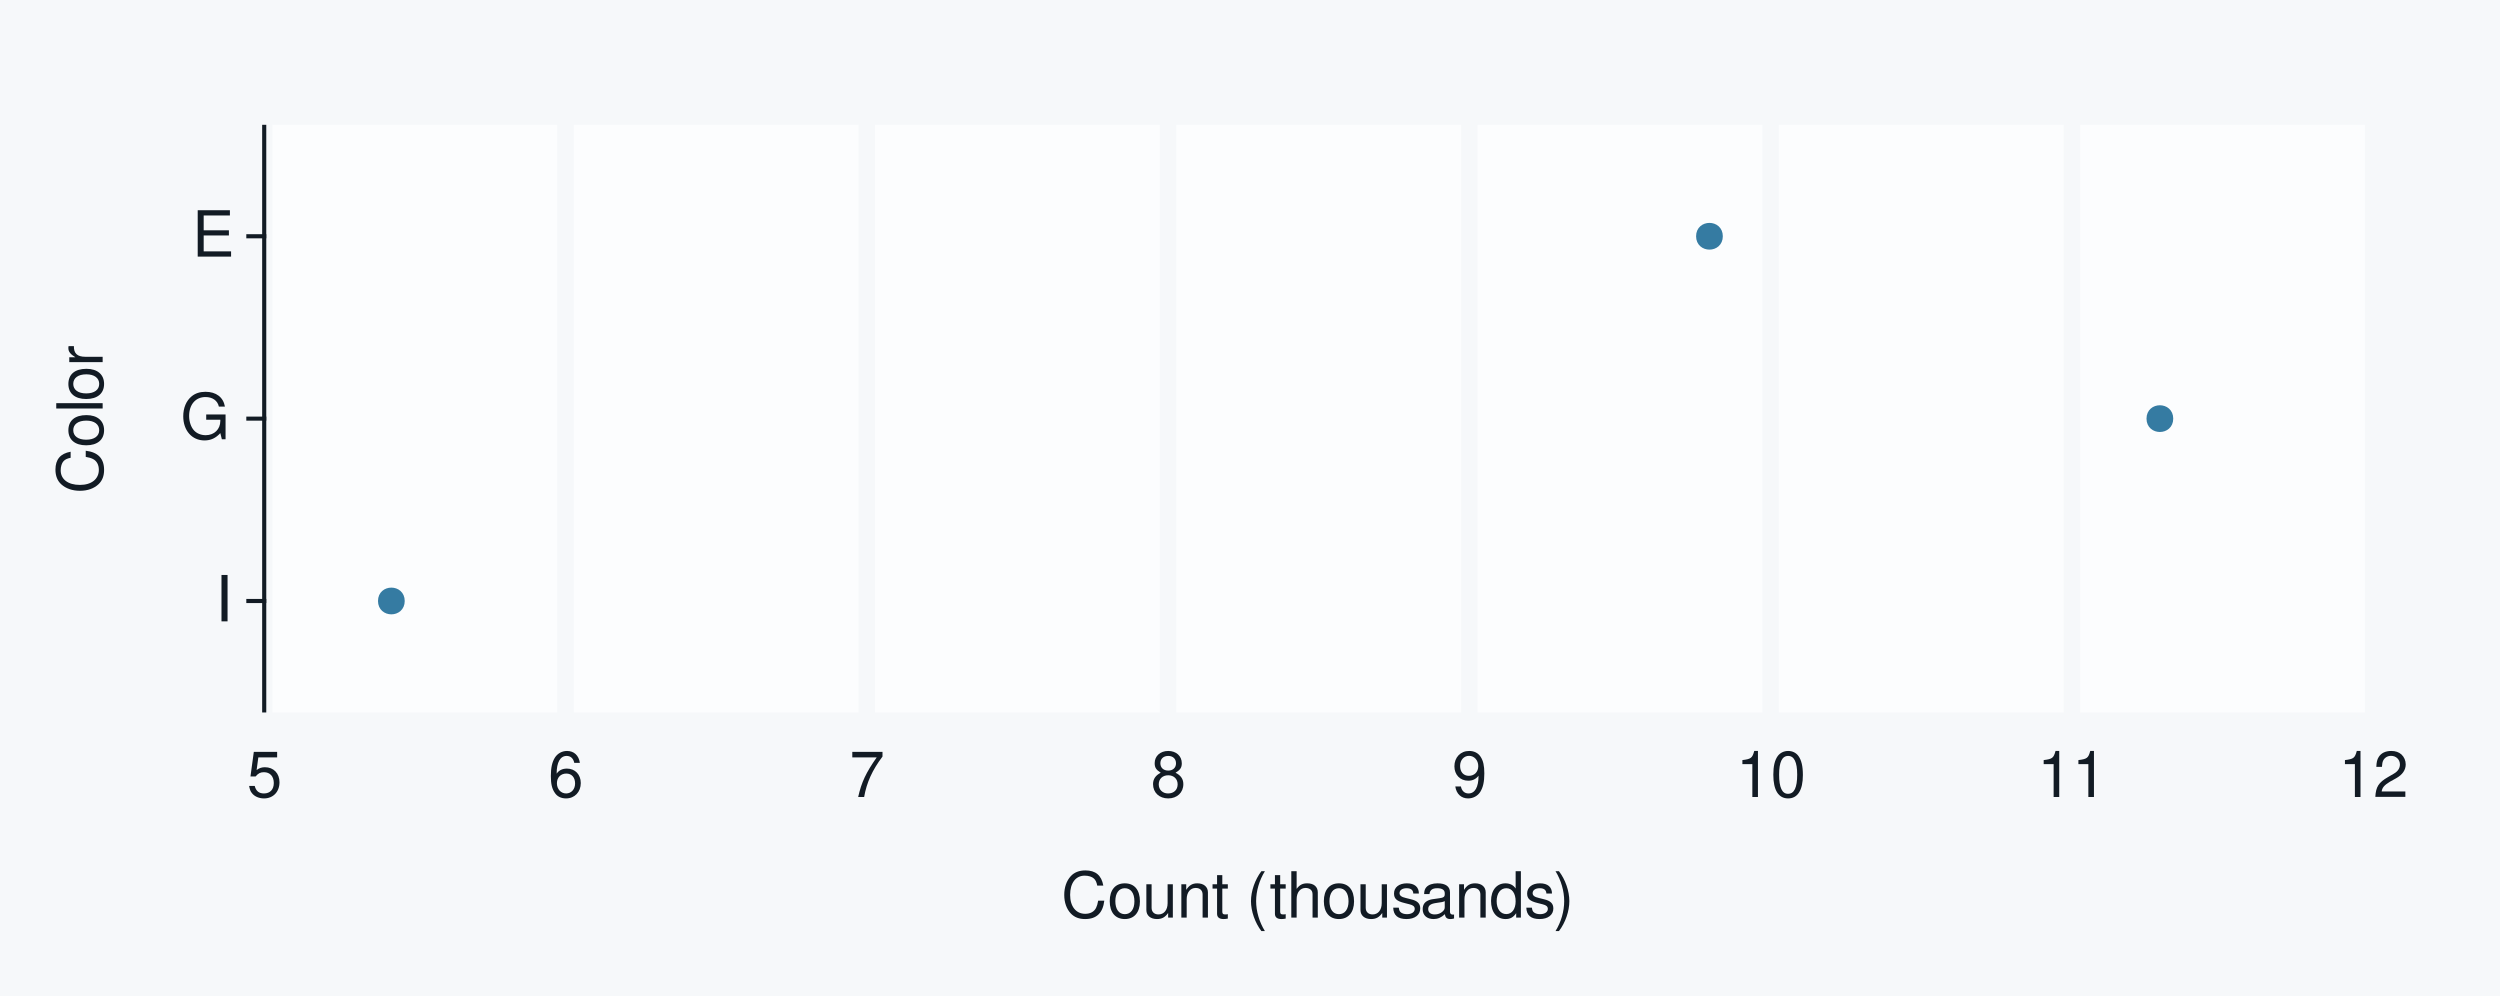
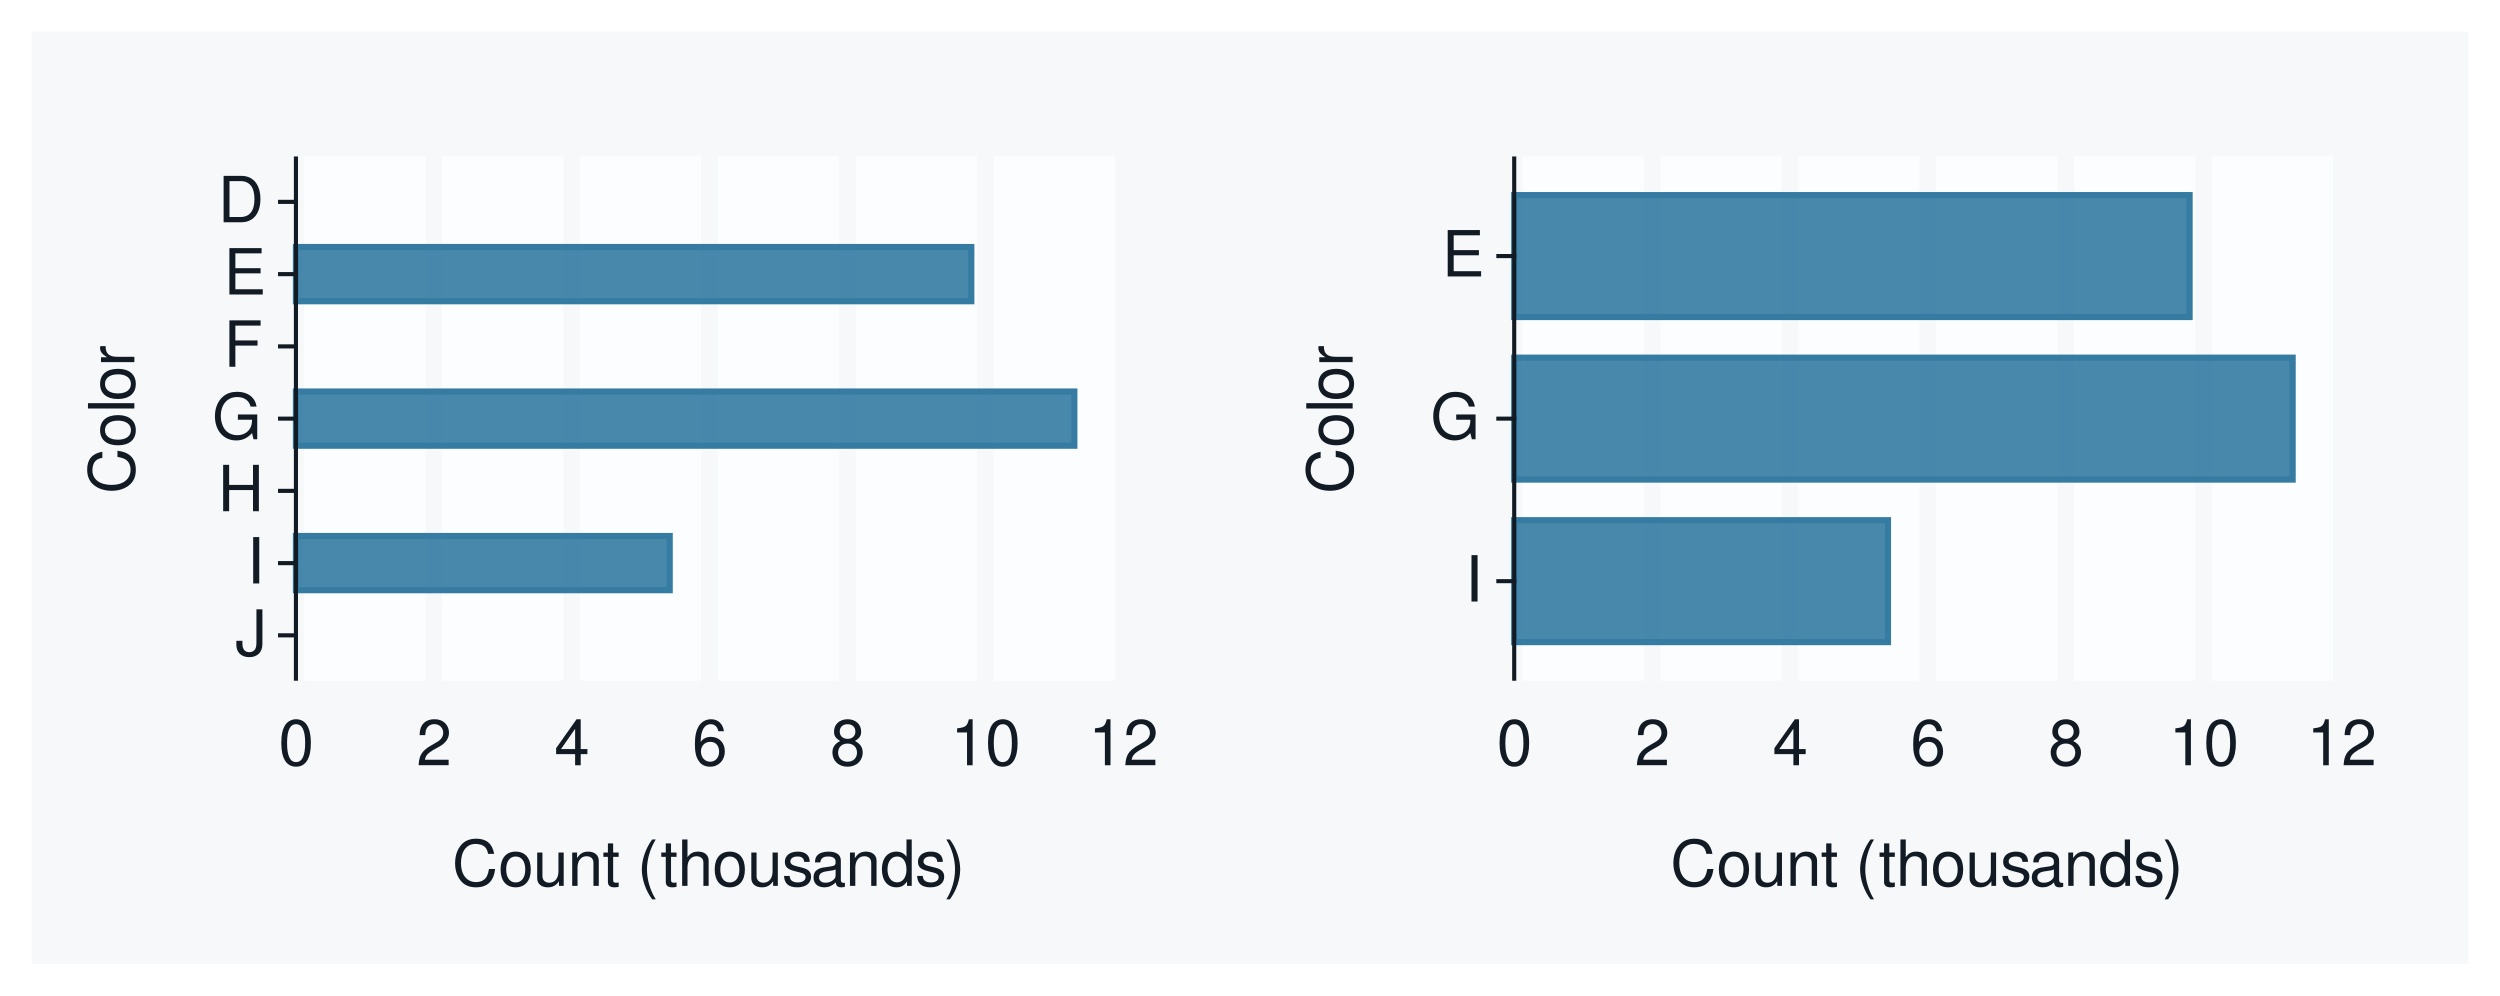
<svg xmlns="http://www.w3.org/2000/svg" xmlns:xlink="http://www.w3.org/1999/xlink" width="432pt" height="172pt" viewBox="0 0 432 172" version="1.1">
  <defs>
    <g>
      <symbol overflow="visible" id="glyph0-0">
        <path style="stroke:none;" d="" />
      </symbol>
      <symbol overflow="visible" id="glyph0-1">
+         <path style="stroke:none;" d="M 3.656 -8.016 L 3.656 -2.375 C 3.656 -1.734 3.594 -1.375 3.406 -1.094 C 3.219 -0.797 2.844 -0.609 2.438 -0.609 C 1.656 -0.609 1.234 -1.125 1.234 -2.062 L 1.234 -2.578 L 0.188 -2.578 L 0.188 -1.875 C 0.188 -0.578 1.047 0.25 2.422 0.25 C 3.812 0.25 4.688 -0.609 4.688 -2 L 4.688 -8.016 Z M 3.656 -8.016 " />
+       </symbol>
+       <symbol overflow="visible" id="glyph0-2">
        <path style="stroke:none;" d="M 2.141 -8.016 L 1.094 -8.016 L 1.094 0 L 2.141 0 Z M 2.141 -8.016 " />
      </symbol>
-       <symbol overflow="visible" id="glyph0-2">
+       <symbol overflow="visible" id="glyph0-3">
+         <path style="stroke:none;" d="M 6.062 -3.656 L 6.062 0 L 7.078 0 L 7.078 -8.016 L 6.062 -8.016 L 6.062 -4.547 L 1.938 -4.547 L 1.938 -8.016 L 0.906 -8.016 L 0.906 0 L 1.938 0 L 1.938 -3.656 Z M 6.062 -3.656 " />
+       </symbol>
+       <symbol overflow="visible" id="glyph0-4">
        <path style="stroke:none;" d="M 7.797 -4.234 L 4.453 -4.234 L 4.453 -3.328 L 6.891 -3.328 L 6.891 -3.109 C 6.891 -1.688 5.844 -0.656 4.375 -0.656 C 3.562 -0.656 2.828 -0.953 2.359 -1.469 C 1.828 -2.031 1.5 -2.984 1.5 -3.984 C 1.5 -5.953 2.625 -7.25 4.328 -7.25 C 5.547 -7.25 6.422 -6.625 6.641 -5.594 L 7.688 -5.594 C 7.406 -7.219 6.172 -8.156 4.328 -8.156 C 3.359 -8.156 2.562 -7.891 1.938 -7.375 C 1 -6.609 0.484 -5.375 0.484 -3.922 C 0.484 -1.469 1.984 0.25 4.156 0.25 C 5.25 0.25 6.109 -0.156 6.891 -1.016 L 7.156 0.047 L 7.797 0.047 Z M 7.797 -4.234 " />
      </symbol>
-       <symbol overflow="visible" id="glyph0-3">
+       <symbol overflow="visible" id="glyph0-5">
+         <path style="stroke:none;" d="M 2.016 -3.656 L 5.844 -3.656 L 5.844 -4.547 L 2.016 -4.547 L 2.016 -7.109 L 6.375 -7.109 L 6.375 -8.016 L 0.984 -8.016 L 0.984 0 L 2.016 0 Z M 2.016 -3.656 " />
+       </symbol>
+       <symbol overflow="visible" id="glyph0-6">
        <path style="stroke:none;" d="M 2.016 -3.656 L 6.375 -3.656 L 6.375 -4.547 L 2.016 -4.547 L 2.016 -7.109 L 6.547 -7.109 L 6.547 -8.016 L 0.984 -8.016 L 0.984 0 L 6.75 0 L 6.75 -0.906 L 2.016 -0.906 Z M 2.016 -3.656 " />
      </symbol>
-       <symbol overflow="visible" id="glyph0-4">
-         <path style="stroke:none;" d="M 5.234 -7.797 L 1.203 -7.797 L 0.625 -3.547 L 1.516 -3.547 C 1.969 -4.094 2.344 -4.281 2.953 -4.281 C 4 -4.281 4.656 -3.562 4.656 -2.406 C 4.656 -1.281 4 -0.609 2.953 -0.609 C 2.094 -0.609 1.578 -1.031 1.359 -1.906 L 0.391 -1.906 C 0.516 -1.281 0.625 -0.969 0.859 -0.688 C 1.297 -0.094 2.094 0.25 2.969 0.25 C 4.547 0.25 5.641 -0.891 5.641 -2.547 C 5.641 -4.078 4.625 -5.141 3.125 -5.141 C 2.578 -5.141 2.141 -5 1.688 -4.656 L 1.984 -6.844 L 5.234 -6.844 Z M 5.234 -7.797 " />
-       </symbol>
-       <symbol overflow="visible" id="glyph0-5">
+       <symbol overflow="visible" id="glyph0-7">
+         <path style="stroke:none;" d="M 0.984 0 L 4.062 0 C 6.094 0 7.344 -1.516 7.344 -4.016 C 7.344 -6.5 6.109 -8.016 4.062 -8.016 L 0.984 -8.016 Z M 2 -0.906 L 2 -7.109 L 3.891 -7.109 C 5.484 -7.109 6.312 -6.047 6.312 -4 C 6.312 -1.969 5.484 -0.906 3.891 -0.906 Z M 2 -0.906 " />
+       </symbol>
+       <symbol overflow="visible" id="glyph0-8">
+         <path style="stroke:none;" d="M 3.031 -7.953 C 2.297 -7.953 1.641 -7.625 1.234 -7.078 C 0.719 -6.375 0.469 -5.328 0.469 -3.844 C 0.469 -1.172 1.359 0.25 3.031 0.25 C 4.672 0.25 5.578 -1.172 5.578 -3.781 C 5.578 -5.328 5.328 -6.359 4.812 -7.078 C 4.406 -7.641 3.766 -7.953 3.031 -7.953 Z M 3.031 -7.094 C 4.062 -7.094 4.594 -6.031 4.594 -3.875 C 4.594 -1.609 4.078 -0.547 3 -0.547 C 1.984 -0.547 1.469 -1.656 1.469 -3.844 C 1.469 -6.031 1.984 -7.094 3.031 -7.094 Z M 3.031 -7.094 " />
+       </symbol>
+       <symbol overflow="visible" id="glyph0-9">
+         <path style="stroke:none;" d="M 5.562 -0.953 L 1.469 -0.953 C 1.562 -1.609 1.906 -2.031 2.875 -2.625 L 3.969 -3.234 C 5.062 -3.844 5.625 -4.656 5.625 -5.625 C 5.625 -6.297 5.359 -6.906 4.891 -7.344 C 4.438 -7.75 3.859 -7.953 3.125 -7.953 C 2.141 -7.953 1.391 -7.594 0.969 -6.922 C 0.688 -6.5 0.578 -6 0.547 -5.203 L 1.516 -5.203 C 1.547 -5.734 1.609 -6.062 1.75 -6.328 C 2 -6.812 2.516 -7.109 3.094 -7.109 C 3.969 -7.109 4.625 -6.469 4.625 -5.609 C 4.625 -4.969 4.266 -4.422 3.578 -4.031 L 2.562 -3.438 C 0.938 -2.5 0.469 -1.75 0.375 -0.016 L 5.562 -0.016 Z M 5.562 -0.953 " />
+       </symbol>
+       <symbol overflow="visible" id="glyph0-10">
+         <path style="stroke:none;" d="M 3.594 -1.922 L 3.594 0 L 4.562 0 L 4.562 -1.922 L 5.719 -1.922 L 5.719 -2.797 L 4.562 -2.797 L 4.562 -7.953 L 3.844 -7.953 L 0.312 -2.953 L 0.312 -1.922 Z M 3.594 -2.797 L 1.156 -2.797 L 3.594 -6.297 Z M 3.594 -2.797 " />
+       </symbol>
+       <symbol overflow="visible" id="glyph0-11">
        <path style="stroke:none;" d="M 5.484 -5.891 C 5.297 -7.188 4.453 -7.953 3.266 -7.953 C 2.406 -7.953 1.641 -7.531 1.172 -6.812 C 0.688 -6.031 0.469 -5.078 0.469 -3.625 C 0.469 -2.281 0.656 -1.438 1.141 -0.734 C 1.547 -0.094 2.234 0.25 3.094 0.25 C 4.578 0.25 5.641 -0.859 5.641 -2.406 C 5.641 -3.875 4.656 -4.906 3.25 -4.906 C 2.484 -4.906 1.875 -4.625 1.469 -4.031 C 1.469 -6 2.094 -7.094 3.203 -7.094 C 3.891 -7.094 4.359 -6.656 4.516 -5.891 Z M 3.141 -4.047 C 4.062 -4.047 4.656 -3.391 4.656 -2.328 C 4.656 -1.328 4 -0.609 3.109 -0.609 C 2.203 -0.609 1.516 -1.359 1.516 -2.375 C 1.516 -3.359 2.172 -4.047 3.141 -4.047 Z M 3.141 -4.047 " />
      </symbol>
-       <symbol overflow="visible" id="glyph0-6">
-         <path style="stroke:none;" d="M 5.719 -7.797 L 0.5 -7.797 L 0.5 -6.844 L 4.719 -6.844 C 2.859 -4.188 2.094 -2.562 1.516 0 L 2.547 0 C 2.984 -2.5 3.953 -4.641 5.719 -6.984 Z M 5.719 -7.797 " />
-       </symbol>
-       <symbol overflow="visible" id="glyph0-7">
+       <symbol overflow="visible" id="glyph0-12">
        <path style="stroke:none;" d="M 4.297 -4.188 C 5.109 -4.688 5.375 -5.078 5.375 -5.828 C 5.375 -7.078 4.406 -7.953 3.031 -7.953 C 1.656 -7.953 0.688 -7.078 0.688 -5.844 C 0.688 -5.078 0.938 -4.703 1.734 -4.188 C 0.844 -3.734 0.406 -3.094 0.406 -2.219 C 0.406 -0.766 1.469 0.25 3.031 0.25 C 4.562 0.25 5.641 -0.766 5.641 -2.219 C 5.641 -3.094 5.203 -3.734 4.297 -4.188 Z M 3.031 -7.094 C 3.844 -7.094 4.375 -6.594 4.375 -5.812 C 4.375 -5.062 3.844 -4.562 3.031 -4.562 C 2.203 -4.562 1.672 -5.062 1.672 -5.828 C 1.672 -6.594 2.203 -7.094 3.031 -7.094 Z M 3.031 -3.75 C 4 -3.75 4.656 -3.109 4.656 -2.188 C 4.656 -1.234 4 -0.609 3 -0.609 C 2.062 -0.609 1.391 -1.25 1.391 -2.172 C 1.391 -3.125 2.047 -3.75 3.031 -3.75 Z M 3.031 -3.75 " />
      </symbol>
-       <symbol overflow="visible" id="glyph0-8">
-         <path style="stroke:none;" d="M 0.578 -1.812 C 0.766 -0.516 1.609 0.25 2.797 0.25 C 3.656 0.25 4.438 -0.172 4.891 -0.875 C 5.375 -1.656 5.594 -2.625 5.594 -4.062 C 5.594 -5.406 5.406 -6.266 4.938 -6.969 C 4.516 -7.609 3.828 -7.953 2.969 -7.953 C 1.484 -7.953 0.422 -6.844 0.422 -5.297 C 0.422 -3.844 1.406 -2.812 2.812 -2.812 C 3.547 -2.812 4.109 -3.062 4.594 -3.672 C 4.594 -1.688 3.969 -0.609 2.859 -0.609 C 2.172 -0.609 1.703 -1.047 1.547 -1.812 Z M 2.953 -7.109 C 3.859 -7.109 4.547 -6.344 4.547 -5.328 C 4.547 -4.344 3.891 -3.656 2.922 -3.656 C 1.984 -3.656 1.406 -4.328 1.406 -5.375 C 1.406 -6.375 2.062 -7.109 2.953 -7.109 Z M 2.953 -7.109 " />
-       </symbol>
-       <symbol overflow="visible" id="glyph0-9">
+       <symbol overflow="visible" id="glyph0-13">
        <path style="stroke:none;" d="M 2.844 -5.672 L 2.844 0 L 3.812 0 L 3.812 -7.953 L 3.172 -7.953 C 2.844 -6.734 2.625 -6.562 1.125 -6.375 L 1.125 -5.672 Z M 2.844 -5.672 " />
      </symbol>
-       <symbol overflow="visible" id="glyph0-10">
-         <path style="stroke:none;" d="M 3.031 -7.953 C 2.297 -7.953 1.641 -7.625 1.234 -7.078 C 0.719 -6.375 0.469 -5.328 0.469 -3.844 C 0.469 -1.172 1.359 0.25 3.031 0.25 C 4.672 0.25 5.578 -1.172 5.578 -3.781 C 5.578 -5.328 5.328 -6.359 4.812 -7.078 C 4.406 -7.641 3.766 -7.953 3.031 -7.953 Z M 3.031 -7.094 C 4.062 -7.094 4.594 -6.031 4.594 -3.875 C 4.594 -1.609 4.078 -0.547 3 -0.547 C 1.984 -0.547 1.469 -1.656 1.469 -3.844 C 1.469 -6.031 1.984 -7.094 3.031 -7.094 Z M 3.031 -7.094 " />
-       </symbol>
-       <symbol overflow="visible" id="glyph0-11">
-         <path style="stroke:none;" d="M 5.562 -0.953 L 1.469 -0.953 C 1.562 -1.609 1.906 -2.031 2.875 -2.625 L 3.969 -3.234 C 5.062 -3.844 5.625 -4.656 5.625 -5.625 C 5.625 -6.297 5.359 -6.906 4.891 -7.344 C 4.438 -7.75 3.859 -7.953 3.125 -7.953 C 2.141 -7.953 1.391 -7.594 0.969 -6.922 C 0.688 -6.5 0.578 -6 0.547 -5.203 L 1.516 -5.203 C 1.547 -5.734 1.609 -6.062 1.75 -6.328 C 2 -6.812 2.516 -7.109 3.094 -7.109 C 3.969 -7.109 4.625 -6.469 4.625 -5.609 C 4.625 -4.969 4.266 -4.422 3.578 -4.031 L 2.562 -3.438 C 0.938 -2.5 0.469 -1.75 0.375 -0.016 L 5.562 -0.016 Z M 5.562 -0.953 " />
-       </symbol>
-       <symbol overflow="visible" id="glyph0-12">
+       <symbol overflow="visible" id="glyph0-14">
        <path style="stroke:none;" d="M 7.281 -5.531 C 6.969 -7.297 5.953 -8.156 4.188 -8.156 C 3.109 -8.156 2.25 -7.812 1.656 -7.156 C 0.922 -6.359 0.531 -5.219 0.531 -3.922 C 0.531 -2.594 0.938 -1.469 1.688 -0.688 C 2.312 -0.047 3.109 0.25 4.141 0.25 C 6.109 0.25 7.203 -0.797 7.453 -2.922 L 6.391 -2.922 C 6.297 -2.375 6.188 -2 6.031 -1.688 C 5.703 -1.016 5.016 -0.656 4.156 -0.656 C 2.562 -0.656 1.547 -1.922 1.547 -3.922 C 1.547 -5.984 2.516 -7.25 4.062 -7.25 C 4.719 -7.25 5.328 -7.062 5.656 -6.75 C 5.953 -6.469 6.109 -6.141 6.234 -5.531 Z M 7.281 -5.531 " />
      </symbol>
-       <symbol overflow="visible" id="glyph0-13">
+       <symbol overflow="visible" id="glyph0-15">
        <path style="stroke:none;" d="M 2.984 -5.922 C 1.359 -5.922 0.391 -4.781 0.391 -2.844 C 0.391 -0.891 1.359 0.25 3 0.25 C 4.625 0.25 5.609 -0.906 5.609 -2.797 C 5.609 -4.797 4.656 -5.922 2.984 -5.922 Z M 3 -5.078 C 4.031 -5.078 4.656 -4.234 4.656 -2.812 C 4.656 -1.438 4.016 -0.594 3 -0.594 C 1.984 -0.594 1.359 -1.438 1.359 -2.844 C 1.359 -4.234 1.984 -5.078 3 -5.078 Z M 3 -5.078 " />
      </symbol>
-       <symbol overflow="visible" id="glyph0-14">
+       <symbol overflow="visible" id="glyph0-16">
        <path style="stroke:none;" d="M 5.297 0 L 5.297 -5.766 L 4.391 -5.766 L 4.391 -2.5 C 4.391 -1.312 3.766 -0.547 2.812 -0.547 C 2.094 -0.547 1.625 -0.984 1.625 -1.688 L 1.625 -5.766 L 0.719 -5.766 L 0.719 -1.312 C 0.719 -0.359 1.438 0.25 2.547 0.25 C 3.406 0.25 3.938 -0.047 4.484 -0.797 L 4.484 0 Z M 5.297 0 " />
      </symbol>
-       <symbol overflow="visible" id="glyph0-15">
+       <symbol overflow="visible" id="glyph0-17">
        <path style="stroke:none;" d="M 0.766 -5.766 L 0.766 0 L 1.688 0 L 1.688 -3.172 C 1.688 -4.359 2.312 -5.125 3.25 -5.125 C 3.984 -5.125 4.438 -4.688 4.438 -4 L 4.438 0 L 5.359 0 L 5.359 -4.359 C 5.359 -5.312 4.641 -5.922 3.531 -5.922 C 2.672 -5.922 2.125 -5.594 1.609 -4.797 L 1.609 -5.766 Z M 0.766 -5.766 " />
      </symbol>
-       <symbol overflow="visible" id="glyph0-16">
+       <symbol overflow="visible" id="glyph0-18">
        <path style="stroke:none;" d="M 2.797 -5.766 L 1.844 -5.766 L 1.844 -7.344 L 0.938 -7.344 L 0.938 -5.766 L 0.156 -5.766 L 0.156 -5.016 L 0.938 -5.016 L 0.938 -0.656 C 0.938 -0.062 1.328 0.25 2.047 0.25 C 2.281 0.25 2.484 0.234 2.797 0.172 L 2.797 -0.594 C 2.656 -0.562 2.547 -0.547 2.359 -0.547 C 1.953 -0.547 1.844 -0.656 1.844 -1.062 L 1.844 -5.016 L 2.797 -5.016 Z M 2.797 -5.766 " />
      </symbol>
-       <symbol overflow="visible" id="glyph0-17">
+       <symbol overflow="visible" id="glyph0-19">
        <path style="stroke:none;" d="" />
      </symbol>
-       <symbol overflow="visible" id="glyph0-18">
+       <symbol overflow="visible" id="glyph0-20">
        <path style="stroke:none;" d="M 2.594 -8.016 C 1.5 -6.578 0.797 -4.578 0.797 -2.844 C 0.797 -1.109 1.5 0.891 2.594 2.328 L 3.203 2.328 C 2.234 0.766 1.688 -1.094 1.688 -2.844 C 1.688 -4.594 2.234 -6.453 3.203 -8.016 Z M 2.594 -8.016 " />
      </symbol>
-       <symbol overflow="visible" id="glyph0-19">
+       <symbol overflow="visible" id="glyph0-21">
        <path style="stroke:none;" d="M 0.766 -8.016 L 0.766 0 L 1.688 0 L 1.688 -3.172 C 1.688 -4.359 2.297 -5.125 3.25 -5.125 C 3.547 -5.125 3.844 -5.031 4.062 -4.875 C 4.328 -4.672 4.438 -4.406 4.438 -4 L 4.438 0 L 5.344 0 L 5.344 -4.359 C 5.344 -5.328 4.656 -5.922 3.531 -5.922 C 2.719 -5.922 2.219 -5.672 1.688 -4.969 L 1.688 -8.016 Z M 0.766 -8.016 " />
      </symbol>
-       <symbol overflow="visible" id="glyph0-20">
+       <symbol overflow="visible" id="glyph0-22">
        <path style="stroke:none;" d="M 4.812 -4.156 C 4.812 -5.297 4.062 -5.922 2.734 -5.922 C 1.391 -5.922 0.516 -5.234 0.516 -4.172 C 0.516 -3.266 0.984 -2.844 2.344 -2.516 L 3.203 -2.297 C 3.844 -2.141 4.094 -1.906 4.094 -1.5 C 4.094 -0.953 3.547 -0.594 2.75 -0.594 C 2.25 -0.594 1.844 -0.734 1.609 -0.984 C 1.469 -1.141 1.391 -1.312 1.344 -1.719 L 0.375 -1.719 C 0.422 -0.391 1.172 0.25 2.672 0.25 C 4.125 0.25 5.047 -0.469 5.047 -1.578 C 5.047 -2.438 4.562 -2.906 3.422 -3.172 L 2.547 -3.391 C 1.797 -3.562 1.469 -3.812 1.469 -4.219 C 1.469 -4.75 1.953 -5.078 2.688 -5.078 C 3.438 -5.078 3.828 -4.766 3.844 -4.156 Z M 4.812 -4.156 " />
      </symbol>
-       <symbol overflow="visible" id="glyph0-21">
+       <symbol overflow="visible" id="glyph0-23">
        <path style="stroke:none;" d="M 5.891 -0.531 C 5.781 -0.516 5.734 -0.516 5.688 -0.516 C 5.375 -0.516 5.188 -0.688 5.188 -0.969 L 5.188 -4.359 C 5.188 -5.375 4.438 -5.922 3.031 -5.922 C 2.172 -5.922 1.5 -5.688 1.109 -5.266 C 0.844 -4.969 0.734 -4.625 0.719 -4.062 L 1.641 -4.062 C 1.719 -4.766 2.141 -5.078 2.984 -5.078 C 3.828 -5.078 4.281 -4.781 4.281 -4.219 L 4.281 -3.984 C 4.266 -3.594 4.062 -3.438 3.328 -3.344 C 2.031 -3.172 1.828 -3.141 1.469 -2.984 C 0.797 -2.703 0.469 -2.203 0.469 -1.453 C 0.469 -0.406 1.188 0.25 2.359 0.25 C 3.078 0.25 3.656 0 4.312 -0.594 C 4.375 0 4.656 0.25 5.266 0.25 C 5.453 0.25 5.578 0.234 5.891 0.156 Z M 4.281 -1.812 C 4.281 -1.5 4.188 -1.312 3.922 -1.062 C 3.547 -0.719 3.094 -0.547 2.547 -0.547 C 1.844 -0.547 1.422 -0.891 1.422 -1.469 C 1.422 -2.078 1.812 -2.391 2.812 -2.531 C 3.781 -2.656 3.969 -2.703 4.281 -2.844 Z M 4.281 -1.812 " />
      </symbol>
-       <symbol overflow="visible" id="glyph0-22">
+       <symbol overflow="visible" id="glyph0-24">
        <path style="stroke:none;" d="M 5.438 -8.016 L 4.531 -8.016 L 4.531 -5.031 C 4.141 -5.625 3.531 -5.922 2.766 -5.922 C 1.266 -5.922 0.281 -4.734 0.281 -2.891 C 0.281 -0.953 1.234 0.25 2.797 0.25 C 3.594 0.25 4.141 -0.047 4.625 -0.766 L 4.625 0 L 5.438 0 Z M 2.922 -5.078 C 3.906 -5.078 4.531 -4.203 4.531 -2.812 C 4.531 -1.484 3.891 -0.609 2.922 -0.609 C 1.906 -0.609 1.25 -1.5 1.25 -2.844 C 1.25 -4.188 1.906 -5.078 2.922 -5.078 Z M 2.922 -5.078 " />
      </symbol>
-       <symbol overflow="visible" id="glyph0-23">
+       <symbol overflow="visible" id="glyph0-25">
        <path style="stroke:none;" d="M 1.016 2.328 C 2.125 0.891 2.812 -1.109 2.812 -2.844 C 2.812 -4.578 2.125 -6.578 1.016 -8.016 L 0.422 -8.016 C 1.391 -6.453 1.922 -4.594 1.922 -2.844 C 1.922 -1.094 1.391 0.766 0.422 2.328 Z M 1.016 2.328 " />
      </symbol>
      <symbol overflow="visible" id="glyph1-0">
        <path style="stroke:none;" d="" />
      </symbol>
      <symbol overflow="visible" id="glyph1-1">
        <path style="stroke:none;" d="M -5.531 -7.281 C -7.297 -6.969 -8.156 -5.953 -8.156 -4.188 C -8.156 -3.109 -7.812 -2.25 -7.156 -1.656 C -6.359 -0.922 -5.219 -0.531 -3.922 -0.531 C -2.594 -0.531 -1.469 -0.938 -0.688 -1.688 C -0.047 -2.312 0.25 -3.109 0.25 -4.141 C 0.25 -6.109 -0.797 -7.203 -2.922 -7.453 L -2.922 -6.391 C -2.375 -6.297 -2 -6.188 -1.688 -6.031 C -1.016 -5.703 -0.656 -5.016 -0.656 -4.156 C -0.656 -2.562 -1.922 -1.547 -3.922 -1.547 C -5.984 -1.547 -7.25 -2.516 -7.25 -4.062 C -7.25 -4.719 -7.062 -5.328 -6.75 -5.656 C -6.469 -5.953 -6.141 -6.109 -5.531 -6.234 Z M -5.531 -7.281 " />
      </symbol>
      <symbol overflow="visible" id="glyph1-2">
        <path style="stroke:none;" d="M -5.922 -2.984 C -5.922 -1.359 -4.781 -0.391 -2.844 -0.391 C -0.891 -0.391 0.25 -1.359 0.25 -3 C 0.25 -4.625 -0.906 -5.609 -2.797 -5.609 C -4.797 -5.609 -5.922 -4.656 -5.922 -2.984 Z M -5.078 -3 C -5.078 -4.031 -4.234 -4.656 -2.812 -4.656 C -1.438 -4.656 -0.594 -4.016 -0.594 -3 C -0.594 -1.984 -1.438 -1.359 -2.844 -1.359 C -4.234 -1.359 -5.078 -1.984 -5.078 -3 Z M -5.078 -3 " />
      </symbol>
      <symbol overflow="visible" id="glyph1-3">
        <path style="stroke:none;" d="M -8.016 -1.672 L -8.016 -0.75 L 0 -0.75 L 0 -1.672 Z M -8.016 -1.672 " />
      </symbol>
      <symbol overflow="visible" id="glyph1-4">
        <path style="stroke:none;" d="M -5.766 -0.766 L 0 -0.766 L 0 -1.688 L -2.984 -1.688 C -4.375 -1.688 -5 -2.266 -4.969 -3.531 L -5.891 -3.531 C -5.922 -3.375 -5.922 -3.281 -5.922 -3.172 C -5.922 -2.578 -5.578 -2.141 -4.719 -1.609 L -5.766 -1.609 Z M -5.766 -0.766 " />
      </symbol>
    </g>
+     <clipPath id="clip1">
+       <path d="M 5.48 5.48 L 216 5.48 L 216 166.523 L 5.48 166.523 Z M 5.48 5.48 " />
+     </clipPath>
+     <clipPath id="clip2">
+       <path d="M 216 5.48 L 426.52 5.48 L 426.52 166.523 L 216 166.523 Z M 216 5.48 " />
+     </clipPath>
  </defs>
  <g id="surface226">
-     <rect x="0" y="0" width="432" height="172" style="fill:rgb(96.471%,97.255%,98.039%);fill-opacity:1;stroke:none;" />
-     <path style="fill:none;stroke-width:0.711;stroke-linecap:round;stroke-linejoin:round;stroke:rgb(96.471%,97.255%,98.039%);stroke-opacity:1;stroke-miterlimit:10;" d="M 0 172 L 432 172 L 432 0 L 0 0 Z M 0 172 " />
-     <path style="fill-rule:nonzero;fill:rgb(98.824%,99.216%,99.608%);fill-opacity:1;stroke-width:0.711;stroke-linecap:round;stroke-linejoin:round;stroke:rgb(98.824%,99.216%,99.608%);stroke-opacity:1;stroke-miterlimit:10;" d="M 45.656 122.758 L 410.082 122.758 L 410.082 21.918 L 45.656 21.918 Z M 45.656 122.758 " />
-     <path style="fill:none;stroke-width:2.845;stroke-linecap:square;stroke-linejoin:round;stroke:rgb(96.471%,97.255%,98.039%);stroke-opacity:1;stroke-miterlimit:10;" d="M 45.656 122.758 L 45.656 21.918 " />
-     <path style="fill:none;stroke-width:2.845;stroke-linecap:square;stroke-linejoin:round;stroke:rgb(96.471%,97.255%,98.039%);stroke-opacity:1;stroke-miterlimit:10;" d="M 97.719 122.758 L 97.719 21.918 " />
-     <path style="fill:none;stroke-width:2.845;stroke-linecap:square;stroke-linejoin:round;stroke:rgb(96.471%,97.255%,98.039%);stroke-opacity:1;stroke-miterlimit:10;" d="M 149.777 122.758 L 149.777 21.918 " />
-     <path style="fill:none;stroke-width:2.845;stroke-linecap:square;stroke-linejoin:round;stroke:rgb(96.471%,97.255%,98.039%);stroke-opacity:1;stroke-miterlimit:10;" d="M 201.84 122.758 L 201.84 21.918 " />
-     <path style="fill:none;stroke-width:2.845;stroke-linecap:square;stroke-linejoin:round;stroke:rgb(96.471%,97.255%,98.039%);stroke-opacity:1;stroke-miterlimit:10;" d="M 253.898 122.758 L 253.898 21.918 " />
-     <path style="fill:none;stroke-width:2.845;stroke-linecap:square;stroke-linejoin:round;stroke:rgb(96.471%,97.255%,98.039%);stroke-opacity:1;stroke-miterlimit:10;" d="M 305.961 122.758 L 305.961 21.918 " />
-     <path style="fill:none;stroke-width:2.845;stroke-linecap:square;stroke-linejoin:round;stroke:rgb(96.471%,97.255%,98.039%);stroke-opacity:1;stroke-miterlimit:10;" d="M 358.023 122.758 L 358.023 21.918 " />
-     <path style="fill:none;stroke-width:2.845;stroke-linecap:square;stroke-linejoin:round;stroke:rgb(96.471%,97.255%,98.039%);stroke-opacity:1;stroke-miterlimit:10;" d="M 410.082 122.758 L 410.082 21.918 " />
-     <path style="fill-rule:nonzero;fill:rgb(20.784%,48.235%,63.529%);fill-opacity:1;stroke-width:0.709;stroke-linecap:round;stroke-linejoin:round;stroke:rgb(20.784%,48.235%,63.529%);stroke-opacity:1;stroke-miterlimit:10;" d="M 297.348 40.824 C 297.348 43.434 293.438 43.434 293.438 40.824 C 293.438 38.219 297.348 38.219 297.348 40.824 " />
-     <path style="fill-rule:nonzero;fill:rgb(20.784%,48.235%,63.529%);fill-opacity:1;stroke-width:0.709;stroke-linecap:round;stroke-linejoin:round;stroke:rgb(20.784%,48.235%,63.529%);stroke-opacity:1;stroke-miterlimit:10;" d="M 375.18 72.34 C 375.18 74.945 371.27 74.945 371.27 72.34 C 371.27 69.73 375.18 69.73 375.18 72.34 " />
-     <path style="fill-rule:nonzero;fill:rgb(20.784%,48.235%,63.529%);fill-opacity:1;stroke-width:0.709;stroke-linecap:round;stroke-linejoin:round;stroke:rgb(20.784%,48.235%,63.529%);stroke-opacity:1;stroke-miterlimit:10;" d="M 69.582 103.852 C 69.582 106.457 65.672 106.457 65.672 103.852 C 65.672 101.242 69.582 101.242 69.582 103.852 " />
-     <path style="fill:none;stroke-width:0.711;stroke-linecap:square;stroke-linejoin:round;stroke:rgb(7.059%,10.588%,14.118%);stroke-opacity:1;stroke-miterlimit:10;" d="M 45.656 122.758 L 45.656 21.918 " />
-     <g style="fill:rgb(7.059%,10.588%,14.118%);fill-opacity:1;">
-       <use xlink:href="#glyph0-1" x="37.18" y="107.37" />
-     </g>
-     <g style="fill:rgb(7.059%,10.588%,14.118%);fill-opacity:1;">
-       <use xlink:href="#glyph0-2" x="31.18" y="75.858" />
-     </g>
-     <g style="fill:rgb(7.059%,10.588%,14.118%);fill-opacity:1;">
-       <use xlink:href="#glyph0-3" x="33.18" y="44.343" />
-     </g>
-     <path style="fill:none;stroke-width:0.711;stroke-linecap:square;stroke-linejoin:round;stroke:rgb(7.059%,10.588%,14.118%);stroke-opacity:1;stroke-miterlimit:10;" d="M 42.918 103.852 L 45.656 103.852 " />
-     <path style="fill:none;stroke-width:0.711;stroke-linecap:square;stroke-linejoin:round;stroke:rgb(7.059%,10.588%,14.118%);stroke-opacity:1;stroke-miterlimit:10;" d="M 42.918 72.34 L 45.656 72.34 " />
-     <path style="fill:none;stroke-width:0.711;stroke-linecap:square;stroke-linejoin:round;stroke:rgb(7.059%,10.588%,14.118%);stroke-opacity:1;stroke-miterlimit:10;" d="M 42.918 40.824 L 45.656 40.824 " />
-     <g style="fill:rgb(7.059%,10.588%,14.118%);fill-opacity:1;">
-       <use xlink:href="#glyph0-4" x="42.656" y="137.718" />
-     </g>
-     <g style="fill:rgb(7.059%,10.588%,14.118%);fill-opacity:1;">
-       <use xlink:href="#glyph0-5" x="94.719" y="137.718" />
-     </g>
-     <g style="fill:rgb(7.059%,10.588%,14.118%);fill-opacity:1;">
-       <use xlink:href="#glyph0-6" x="146.777" y="137.718" />
-     </g>
-     <g style="fill:rgb(7.059%,10.588%,14.118%);fill-opacity:1;">
-       <use xlink:href="#glyph0-7" x="198.84" y="137.718" />
-     </g>
-     <g style="fill:rgb(7.059%,10.588%,14.118%);fill-opacity:1;">
-       <use xlink:href="#glyph0-8" x="250.898" y="137.718" />
-     </g>
-     <g style="fill:rgb(7.059%,10.588%,14.118%);fill-opacity:1;">
-       <use xlink:href="#glyph0-9" x="299.961" y="137.718" />
-       <use xlink:href="#glyph0-10" x="305.961" y="137.718" />
-     </g>
-     <g style="fill:rgb(7.059%,10.588%,14.118%);fill-opacity:1;">
-       <use xlink:href="#glyph0-9" x="352.023" y="137.718" />
-       <use xlink:href="#glyph0-9" x="358.023" y="137.718" />
-     </g>
-     <g style="fill:rgb(7.059%,10.588%,14.118%);fill-opacity:1;">
-       <use xlink:href="#glyph0-9" x="404.082" y="137.718" />
-       <use xlink:href="#glyph0-11" x="410.082" y="137.718" />
-     </g>
-     <g style="fill:rgb(7.059%,10.588%,14.118%);fill-opacity:1;">
-       <use xlink:href="#glyph0-12" x="183.371" y="158.562" />
-       <use xlink:href="#glyph0-13" x="191.371" y="158.562" />
-       <use xlink:href="#glyph0-14" x="197.371" y="158.562" />
-       <use xlink:href="#glyph0-15" x="203.371" y="158.562" />
-       <use xlink:href="#glyph0-16" x="209.371" y="158.562" />
-       <use xlink:href="#glyph0-17" x="212.371" y="158.562" />
-       <use xlink:href="#glyph0-18" x="215.371" y="158.562" />
-       <use xlink:href="#glyph0-16" x="219.371" y="158.562" />
-       <use xlink:href="#glyph0-19" x="222.371" y="158.562" />
-       <use xlink:href="#glyph0-13" x="228.371" y="158.562" />
-       <use xlink:href="#glyph0-14" x="234.371" y="158.562" />
-       <use xlink:href="#glyph0-20" x="240.371" y="158.562" />
-       <use xlink:href="#glyph0-21" x="245.371" y="158.562" />
-       <use xlink:href="#glyph0-15" x="251.371" y="158.562" />
-       <use xlink:href="#glyph0-22" x="257.371" y="158.562" />
-       <use xlink:href="#glyph0-20" x="263.371" y="158.562" />
-       <use xlink:href="#glyph0-23" x="268.371" y="158.562" />
-     </g>
-     <g style="fill:rgb(7.059%,10.588%,14.118%);fill-opacity:1;">
-       <use xlink:href="#glyph1-1" x="17.737" y="85.34" />
-       <use xlink:href="#glyph1-2" x="17.737" y="77.34" />
-       <use xlink:href="#glyph1-3" x="17.737" y="71.34" />
-       <use xlink:href="#glyph1-2" x="17.737" y="69.34" />
-       <use xlink:href="#glyph1-4" x="17.737" y="63.34" />
+     <rect x="0" y="0" width="432" height="172" style="fill:rgb(100%,100%,100%);fill-opacity:1;stroke:none;" />
+     <path style="fill:none;stroke-width:1.067;stroke-linecap:round;stroke-linejoin:round;stroke:rgb(100%,100%,100%);stroke-opacity:1;stroke-miterlimit:10;" d="M 0 172 L 432 172 L 432 0 L 0 0 Z M 0 172 " />
+     <g clip-path="url(#clip1)" clip-rule="nonzero">
+       <path style="fill-rule:nonzero;fill:rgb(96.471%,97.255%,98.039%);fill-opacity:1;stroke-width:0.711;stroke-linecap:round;stroke-linejoin:round;stroke:rgb(96.471%,97.255%,98.039%);stroke-opacity:1;stroke-miterlimit:10;" d="M 5.48 166.52 L 216 166.52 L 216 5.477 L 5.48 5.477 Z M 5.48 166.52 " />
+     </g>
+     <path style="fill-rule:nonzero;fill:rgb(98.824%,99.216%,99.608%);fill-opacity:1;stroke-width:0.711;stroke-linecap:round;stroke-linejoin:round;stroke:rgb(98.824%,99.216%,99.608%);stroke-opacity:1;stroke-miterlimit:10;" d="M 51.137 117.277 L 194.082 117.277 L 194.082 27.395 L 51.137 27.395 Z M 51.137 117.277 " />
+     <path style="fill:none;stroke-width:2.845;stroke-linecap:square;stroke-linejoin:round;stroke:rgb(96.471%,97.255%,98.039%);stroke-opacity:1;stroke-miterlimit:10;" d="M 51.137 117.277 L 51.137 27.398 " />
+     <path style="fill:none;stroke-width:2.845;stroke-linecap:square;stroke-linejoin:round;stroke:rgb(96.471%,97.255%,98.039%);stroke-opacity:1;stroke-miterlimit:10;" d="M 74.961 117.277 L 74.961 27.398 " />
+     <path style="fill:none;stroke-width:2.845;stroke-linecap:square;stroke-linejoin:round;stroke:rgb(96.471%,97.255%,98.039%);stroke-opacity:1;stroke-miterlimit:10;" d="M 98.785 117.277 L 98.785 27.398 " />
+     <path style="fill:none;stroke-width:2.845;stroke-linecap:square;stroke-linejoin:round;stroke:rgb(96.471%,97.255%,98.039%);stroke-opacity:1;stroke-miterlimit:10;" d="M 122.609 117.277 L 122.609 27.398 " />
+     <path style="fill:none;stroke-width:2.845;stroke-linecap:square;stroke-linejoin:round;stroke:rgb(96.471%,97.255%,98.039%);stroke-opacity:1;stroke-miterlimit:10;" d="M 146.434 117.277 L 146.434 27.398 " />
+     <path style="fill:none;stroke-width:2.845;stroke-linecap:square;stroke-linejoin:round;stroke:rgb(96.471%,97.255%,98.039%);stroke-opacity:1;stroke-miterlimit:10;" d="M 170.258 117.277 L 170.258 27.398 " />
+     <path style="fill:none;stroke-width:2.845;stroke-linecap:square;stroke-linejoin:round;stroke:rgb(96.471%,97.255%,98.039%);stroke-opacity:1;stroke-miterlimit:10;" d="M 194.082 117.277 L 194.082 27.398 " />
+     <path style="fill-rule:nonzero;fill:rgb(20.784%,48.235%,63.529%);fill-opacity:0.902;stroke-width:1.067;stroke-linecap:butt;stroke-linejoin:miter;stroke:rgb(20.784%,48.235%,63.529%);stroke-opacity:1;stroke-miterlimit:10;" d="M 51.137 52.051 L 167.84 52.051 L 167.84 42.688 L 51.137 42.688 Z M 51.137 52.051 " />
+     <path style="fill-rule:nonzero;fill:rgb(20.784%,48.235%,63.529%);fill-opacity:0.902;stroke-width:1.067;stroke-linecap:butt;stroke-linejoin:miter;stroke:rgb(20.784%,48.235%,63.529%);stroke-opacity:1;stroke-miterlimit:10;" d="M 51.137 77.02 L 185.648 77.02 L 185.648 67.656 L 51.137 67.656 Z M 51.137 77.02 " />
+     <path style="fill-rule:nonzero;fill:rgb(20.784%,48.235%,63.529%);fill-opacity:0.902;stroke-width:1.067;stroke-linecap:butt;stroke-linejoin:miter;stroke:rgb(20.784%,48.235%,63.529%);stroke-opacity:1;stroke-miterlimit:10;" d="M 51.137 101.984 L 115.723 101.984 L 115.723 92.621 L 51.137 92.621 Z M 51.137 101.984 " />
+     <path style="fill:none;stroke-width:0.711;stroke-linecap:square;stroke-linejoin:round;stroke:rgb(7.059%,10.588%,14.118%);stroke-opacity:1;stroke-miterlimit:10;" d="M 51.137 117.277 L 51.137 27.398 " />
+     <g style="fill:rgb(7.059%,10.588%,14.118%);fill-opacity:1;">
+       <use xlink:href="#glyph0-1" x="40.656" y="113.308" />
+     </g>
+     <g style="fill:rgb(7.059%,10.588%,14.118%);fill-opacity:1;">
+       <use xlink:href="#glyph0-2" x="42.656" y="100.823" />
+     </g>
+     <g style="fill:rgb(7.059%,10.588%,14.118%);fill-opacity:1;">
+       <use xlink:href="#glyph0-3" x="37.656" y="88.339" />
+     </g>
+     <g style="fill:rgb(7.059%,10.588%,14.118%);fill-opacity:1;">
+       <use xlink:href="#glyph0-4" x="36.656" y="75.858" />
+     </g>
+     <g style="fill:rgb(7.059%,10.588%,14.118%);fill-opacity:1;">
+       <use xlink:href="#glyph0-5" x="38.656" y="63.374" />
+     </g>
+     <g style="fill:rgb(7.059%,10.588%,14.118%);fill-opacity:1;">
+       <use xlink:href="#glyph0-6" x="38.656" y="50.89" />
+     </g>
+     <g style="fill:rgb(7.059%,10.588%,14.118%);fill-opacity:1;">
+       <use xlink:href="#glyph0-7" x="37.656" y="38.405" />
+     </g>
+     <path style="fill:none;stroke-width:0.711;stroke-linecap:square;stroke-linejoin:round;stroke:rgb(7.059%,10.588%,14.118%);stroke-opacity:1;stroke-miterlimit:10;" d="M 48.398 109.789 L 51.137 109.789 " />
+     <path style="fill:none;stroke-width:0.711;stroke-linecap:square;stroke-linejoin:round;stroke:rgb(7.059%,10.588%,14.118%);stroke-opacity:1;stroke-miterlimit:10;" d="M 48.398 97.305 L 51.137 97.305 " />
+     <path style="fill:none;stroke-width:0.711;stroke-linecap:square;stroke-linejoin:round;stroke:rgb(7.059%,10.588%,14.118%);stroke-opacity:1;stroke-miterlimit:10;" d="M 48.398 84.82 L 51.137 84.82 " />
+     <path style="fill:none;stroke-width:0.711;stroke-linecap:square;stroke-linejoin:round;stroke:rgb(7.059%,10.588%,14.118%);stroke-opacity:1;stroke-miterlimit:10;" d="M 48.398 72.34 L 51.137 72.34 " />
+     <path style="fill:none;stroke-width:0.711;stroke-linecap:square;stroke-linejoin:round;stroke:rgb(7.059%,10.588%,14.118%);stroke-opacity:1;stroke-miterlimit:10;" d="M 48.398 59.855 L 51.137 59.855 " />
+     <path style="fill:none;stroke-width:0.711;stroke-linecap:square;stroke-linejoin:round;stroke:rgb(7.059%,10.588%,14.118%);stroke-opacity:1;stroke-miterlimit:10;" d="M 48.398 47.371 L 51.137 47.371 " />
+     <path style="fill:none;stroke-width:0.711;stroke-linecap:square;stroke-linejoin:round;stroke:rgb(7.059%,10.588%,14.118%);stroke-opacity:1;stroke-miterlimit:10;" d="M 48.398 34.887 L 51.137 34.887 " />
+     <g style="fill:rgb(7.059%,10.588%,14.118%);fill-opacity:1;">
+       <use xlink:href="#glyph0-8" x="48.137" y="132.237" />
+     </g>
+     <g style="fill:rgb(7.059%,10.588%,14.118%);fill-opacity:1;">
+       <use xlink:href="#glyph0-9" x="71.961" y="132.237" />
+     </g>
+     <g style="fill:rgb(7.059%,10.588%,14.118%);fill-opacity:1;">
+       <use xlink:href="#glyph0-10" x="95.785" y="132.237" />
+     </g>
+     <g style="fill:rgb(7.059%,10.588%,14.118%);fill-opacity:1;">
+       <use xlink:href="#glyph0-11" x="119.609" y="132.237" />
+     </g>
+     <g style="fill:rgb(7.059%,10.588%,14.118%);fill-opacity:1;">
+       <use xlink:href="#glyph0-12" x="143.434" y="132.237" />
+     </g>
+     <g style="fill:rgb(7.059%,10.588%,14.118%);fill-opacity:1;">
+       <use xlink:href="#glyph0-13" x="164.258" y="132.237" />
+       <use xlink:href="#glyph0-8" x="170.258" y="132.237" />
+     </g>
+     <g style="fill:rgb(7.059%,10.588%,14.118%);fill-opacity:1;">
+       <use xlink:href="#glyph0-13" x="188.082" y="132.237" />
+       <use xlink:href="#glyph0-9" x="194.082" y="132.237" />
+     </g>
+     <g style="fill:rgb(7.059%,10.588%,14.118%);fill-opacity:1;">
+       <use xlink:href="#glyph0-14" x="78.109" y="153.081" />
+       <use xlink:href="#glyph0-15" x="86.109" y="153.081" />
+       <use xlink:href="#glyph0-16" x="92.109" y="153.081" />
+       <use xlink:href="#glyph0-17" x="98.109" y="153.081" />
+       <use xlink:href="#glyph0-18" x="104.109" y="153.081" />
+       <use xlink:href="#glyph0-19" x="107.109" y="153.081" />
+       <use xlink:href="#glyph0-20" x="110.109" y="153.081" />
+       <use xlink:href="#glyph0-18" x="114.109" y="153.081" />
+       <use xlink:href="#glyph0-21" x="117.109" y="153.081" />
+       <use xlink:href="#glyph0-15" x="123.109" y="153.081" />
+       <use xlink:href="#glyph0-16" x="129.109" y="153.081" />
+       <use xlink:href="#glyph0-22" x="135.109" y="153.081" />
+       <use xlink:href="#glyph0-23" x="140.109" y="153.081" />
+       <use xlink:href="#glyph0-17" x="146.109" y="153.081" />
+       <use xlink:href="#glyph0-24" x="152.109" y="153.081" />
+       <use xlink:href="#glyph0-22" x="158.109" y="153.081" />
+       <use xlink:href="#glyph0-25" x="163.109" y="153.081" />
+     </g>
+     <g style="fill:rgb(7.059%,10.588%,14.118%);fill-opacity:1;">
+       <use xlink:href="#glyph1-1" x="23.218" y="85.34" />
+       <use xlink:href="#glyph1-2" x="23.218" y="77.34" />
+       <use xlink:href="#glyph1-3" x="23.218" y="71.34" />
+       <use xlink:href="#glyph1-2" x="23.218" y="69.34" />
+       <use xlink:href="#glyph1-4" x="23.218" y="63.34" />
+     </g>
+     <g clip-path="url(#clip2)" clip-rule="nonzero">
+       <path style="fill-rule:nonzero;fill:rgb(96.471%,97.255%,98.039%);fill-opacity:1;stroke-width:0.711;stroke-linecap:round;stroke-linejoin:round;stroke:rgb(96.471%,97.255%,98.039%);stroke-opacity:1;stroke-miterlimit:10;" d="M 216 166.52 L 426.52 166.52 L 426.52 5.477 L 216 5.477 Z M 216 166.52 " />
+     </g>
+     <path style="fill-rule:nonzero;fill:rgb(98.824%,99.216%,99.608%);fill-opacity:1;stroke-width:0.711;stroke-linecap:round;stroke-linejoin:round;stroke:rgb(98.824%,99.216%,99.608%);stroke-opacity:1;stroke-miterlimit:10;" d="M 261.656 117.277 L 404.602 117.277 L 404.602 27.395 L 261.656 27.395 Z M 261.656 117.277 " />
+     <path style="fill:none;stroke-width:2.845;stroke-linecap:square;stroke-linejoin:round;stroke:rgb(96.471%,97.255%,98.039%);stroke-opacity:1;stroke-miterlimit:10;" d="M 261.656 117.277 L 261.656 27.398 " />
+     <path style="fill:none;stroke-width:2.845;stroke-linecap:square;stroke-linejoin:round;stroke:rgb(96.471%,97.255%,98.039%);stroke-opacity:1;stroke-miterlimit:10;" d="M 285.48 117.277 L 285.48 27.398 " />
+     <path style="fill:none;stroke-width:2.845;stroke-linecap:square;stroke-linejoin:round;stroke:rgb(96.471%,97.255%,98.039%);stroke-opacity:1;stroke-miterlimit:10;" d="M 309.305 117.277 L 309.305 27.398 " />
+     <path style="fill:none;stroke-width:2.845;stroke-linecap:square;stroke-linejoin:round;stroke:rgb(96.471%,97.255%,98.039%);stroke-opacity:1;stroke-miterlimit:10;" d="M 333.129 117.277 L 333.129 27.398 " />
+     <path style="fill:none;stroke-width:2.845;stroke-linecap:square;stroke-linejoin:round;stroke:rgb(96.471%,97.255%,98.039%);stroke-opacity:1;stroke-miterlimit:10;" d="M 356.953 117.277 L 356.953 27.398 " />
+     <path style="fill:none;stroke-width:2.845;stroke-linecap:square;stroke-linejoin:round;stroke:rgb(96.471%,97.255%,98.039%);stroke-opacity:1;stroke-miterlimit:10;" d="M 380.777 117.277 L 380.777 27.398 " />
+     <path style="fill:none;stroke-width:2.845;stroke-linecap:square;stroke-linejoin:round;stroke:rgb(96.471%,97.255%,98.039%);stroke-opacity:1;stroke-miterlimit:10;" d="M 404.602 117.277 L 404.602 27.398 " />
+     <path style="fill-rule:nonzero;fill:rgb(20.784%,48.235%,63.529%);fill-opacity:0.902;stroke-width:1.067;stroke-linecap:butt;stroke-linejoin:miter;stroke:rgb(20.784%,48.235%,63.529%);stroke-opacity:1;stroke-miterlimit:10;" d="M 261.656 54.781 L 378.359 54.781 L 378.359 33.715 L 261.656 33.715 Z M 261.656 54.781 " />
+     <path style="fill-rule:nonzero;fill:rgb(20.784%,48.235%,63.529%);fill-opacity:0.902;stroke-width:1.067;stroke-linecap:butt;stroke-linejoin:miter;stroke:rgb(20.784%,48.235%,63.529%);stroke-opacity:1;stroke-miterlimit:10;" d="M 261.656 82.871 L 396.168 82.871 L 396.168 61.805 L 261.656 61.805 Z M 261.656 82.871 " />
+     <path style="fill-rule:nonzero;fill:rgb(20.784%,48.235%,63.529%);fill-opacity:0.902;stroke-width:1.067;stroke-linecap:butt;stroke-linejoin:miter;stroke:rgb(20.784%,48.235%,63.529%);stroke-opacity:1;stroke-miterlimit:10;" d="M 261.656 110.957 L 326.242 110.957 L 326.242 89.891 L 261.656 89.891 Z M 261.656 110.957 " />
+     <path style="fill:none;stroke-width:0.711;stroke-linecap:square;stroke-linejoin:round;stroke:rgb(7.059%,10.588%,14.118%);stroke-opacity:1;stroke-miterlimit:10;" d="M 261.656 117.277 L 261.656 27.398 " />
+     <g style="fill:rgb(7.059%,10.588%,14.118%);fill-opacity:1;">
+       <use xlink:href="#glyph0-2" x="253.18" y="103.944" />
+     </g>
+     <g style="fill:rgb(7.059%,10.588%,14.118%);fill-opacity:1;">
+       <use xlink:href="#glyph0-4" x="247.18" y="75.858" />
+     </g>
+     <g style="fill:rgb(7.059%,10.588%,14.118%);fill-opacity:1;">
+       <use xlink:href="#glyph0-6" x="249.18" y="47.769" />
+     </g>
+     <path style="fill:none;stroke-width:0.711;stroke-linecap:square;stroke-linejoin:round;stroke:rgb(7.059%,10.588%,14.118%);stroke-opacity:1;stroke-miterlimit:10;" d="M 258.918 100.426 L 261.656 100.426 " />
+     <path style="fill:none;stroke-width:0.711;stroke-linecap:square;stroke-linejoin:round;stroke:rgb(7.059%,10.588%,14.118%);stroke-opacity:1;stroke-miterlimit:10;" d="M 258.918 72.34 L 261.656 72.34 " />
+     <path style="fill:none;stroke-width:0.711;stroke-linecap:square;stroke-linejoin:round;stroke:rgb(7.059%,10.588%,14.118%);stroke-opacity:1;stroke-miterlimit:10;" d="M 258.918 44.25 L 261.656 44.25 " />
+     <g style="fill:rgb(7.059%,10.588%,14.118%);fill-opacity:1;">
+       <use xlink:href="#glyph0-8" x="258.656" y="132.237" />
+     </g>
+     <g style="fill:rgb(7.059%,10.588%,14.118%);fill-opacity:1;">
+       <use xlink:href="#glyph0-9" x="282.48" y="132.237" />
+     </g>
+     <g style="fill:rgb(7.059%,10.588%,14.118%);fill-opacity:1;">
+       <use xlink:href="#glyph0-10" x="306.305" y="132.237" />
+     </g>
+     <g style="fill:rgb(7.059%,10.588%,14.118%);fill-opacity:1;">
+       <use xlink:href="#glyph0-11" x="330.129" y="132.237" />
+     </g>
+     <g style="fill:rgb(7.059%,10.588%,14.118%);fill-opacity:1;">
+       <use xlink:href="#glyph0-12" x="353.953" y="132.237" />
+     </g>
+     <g style="fill:rgb(7.059%,10.588%,14.118%);fill-opacity:1;">
+       <use xlink:href="#glyph0-13" x="374.777" y="132.237" />
+       <use xlink:href="#glyph0-8" x="380.777" y="132.237" />
+     </g>
+     <g style="fill:rgb(7.059%,10.588%,14.118%);fill-opacity:1;">
+       <use xlink:href="#glyph0-13" x="398.602" y="132.237" />
+       <use xlink:href="#glyph0-9" x="404.602" y="132.237" />
+     </g>
+     <g style="fill:rgb(7.059%,10.588%,14.118%);fill-opacity:1;">
+       <use xlink:href="#glyph0-14" x="288.629" y="153.081" />
+       <use xlink:href="#glyph0-15" x="296.629" y="153.081" />
+       <use xlink:href="#glyph0-16" x="302.629" y="153.081" />
+       <use xlink:href="#glyph0-17" x="308.629" y="153.081" />
+       <use xlink:href="#glyph0-18" x="314.629" y="153.081" />
+       <use xlink:href="#glyph0-19" x="317.629" y="153.081" />
+       <use xlink:href="#glyph0-20" x="320.629" y="153.081" />
+       <use xlink:href="#glyph0-18" x="324.629" y="153.081" />
+       <use xlink:href="#glyph0-21" x="327.629" y="153.081" />
+       <use xlink:href="#glyph0-15" x="333.629" y="153.081" />
+       <use xlink:href="#glyph0-16" x="339.629" y="153.081" />
+       <use xlink:href="#glyph0-22" x="345.629" y="153.081" />
+       <use xlink:href="#glyph0-23" x="350.629" y="153.081" />
+       <use xlink:href="#glyph0-17" x="356.629" y="153.081" />
+       <use xlink:href="#glyph0-24" x="362.629" y="153.081" />
+       <use xlink:href="#glyph0-22" x="368.629" y="153.081" />
+       <use xlink:href="#glyph0-25" x="373.629" y="153.081" />
+     </g>
+     <g style="fill:rgb(7.059%,10.588%,14.118%);fill-opacity:1;">
+       <use xlink:href="#glyph1-1" x="233.737" y="85.34" />
+       <use xlink:href="#glyph1-2" x="233.737" y="77.34" />
+       <use xlink:href="#glyph1-3" x="233.737" y="71.34" />
+       <use xlink:href="#glyph1-2" x="233.737" y="69.34" />
+       <use xlink:href="#glyph1-4" x="233.737" y="63.34" />
    </g>
  </g>
</svg>
